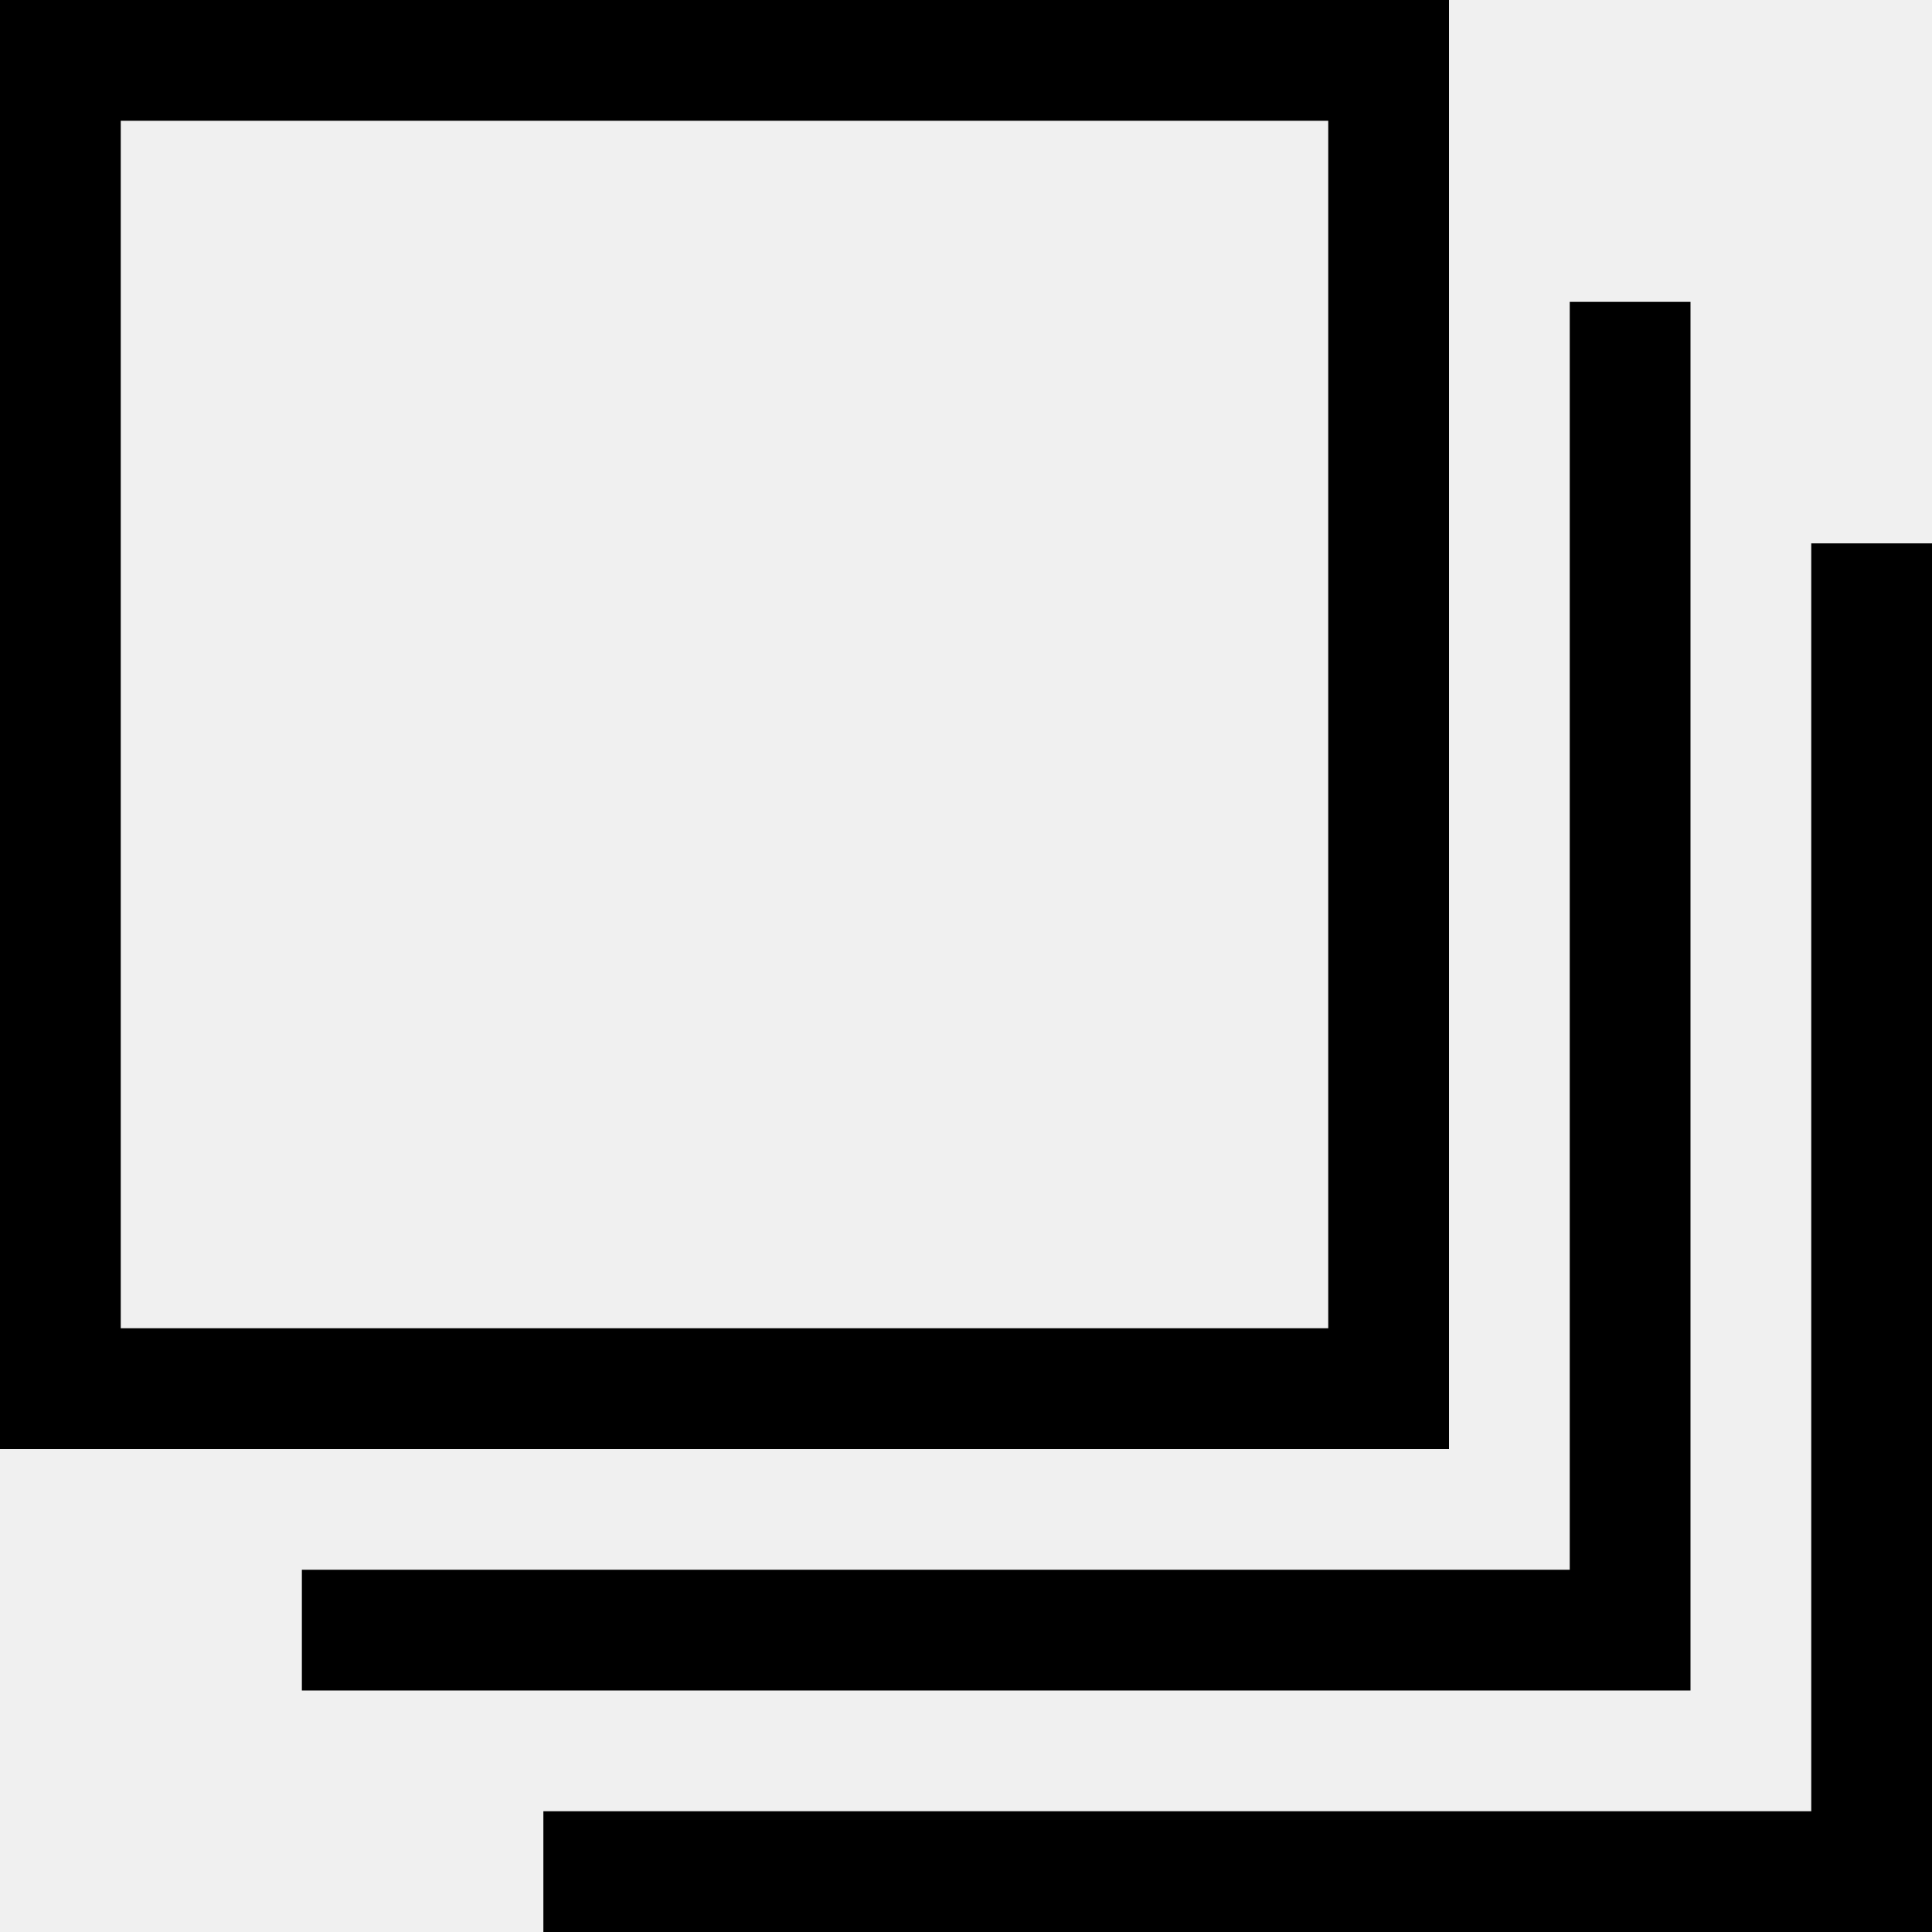
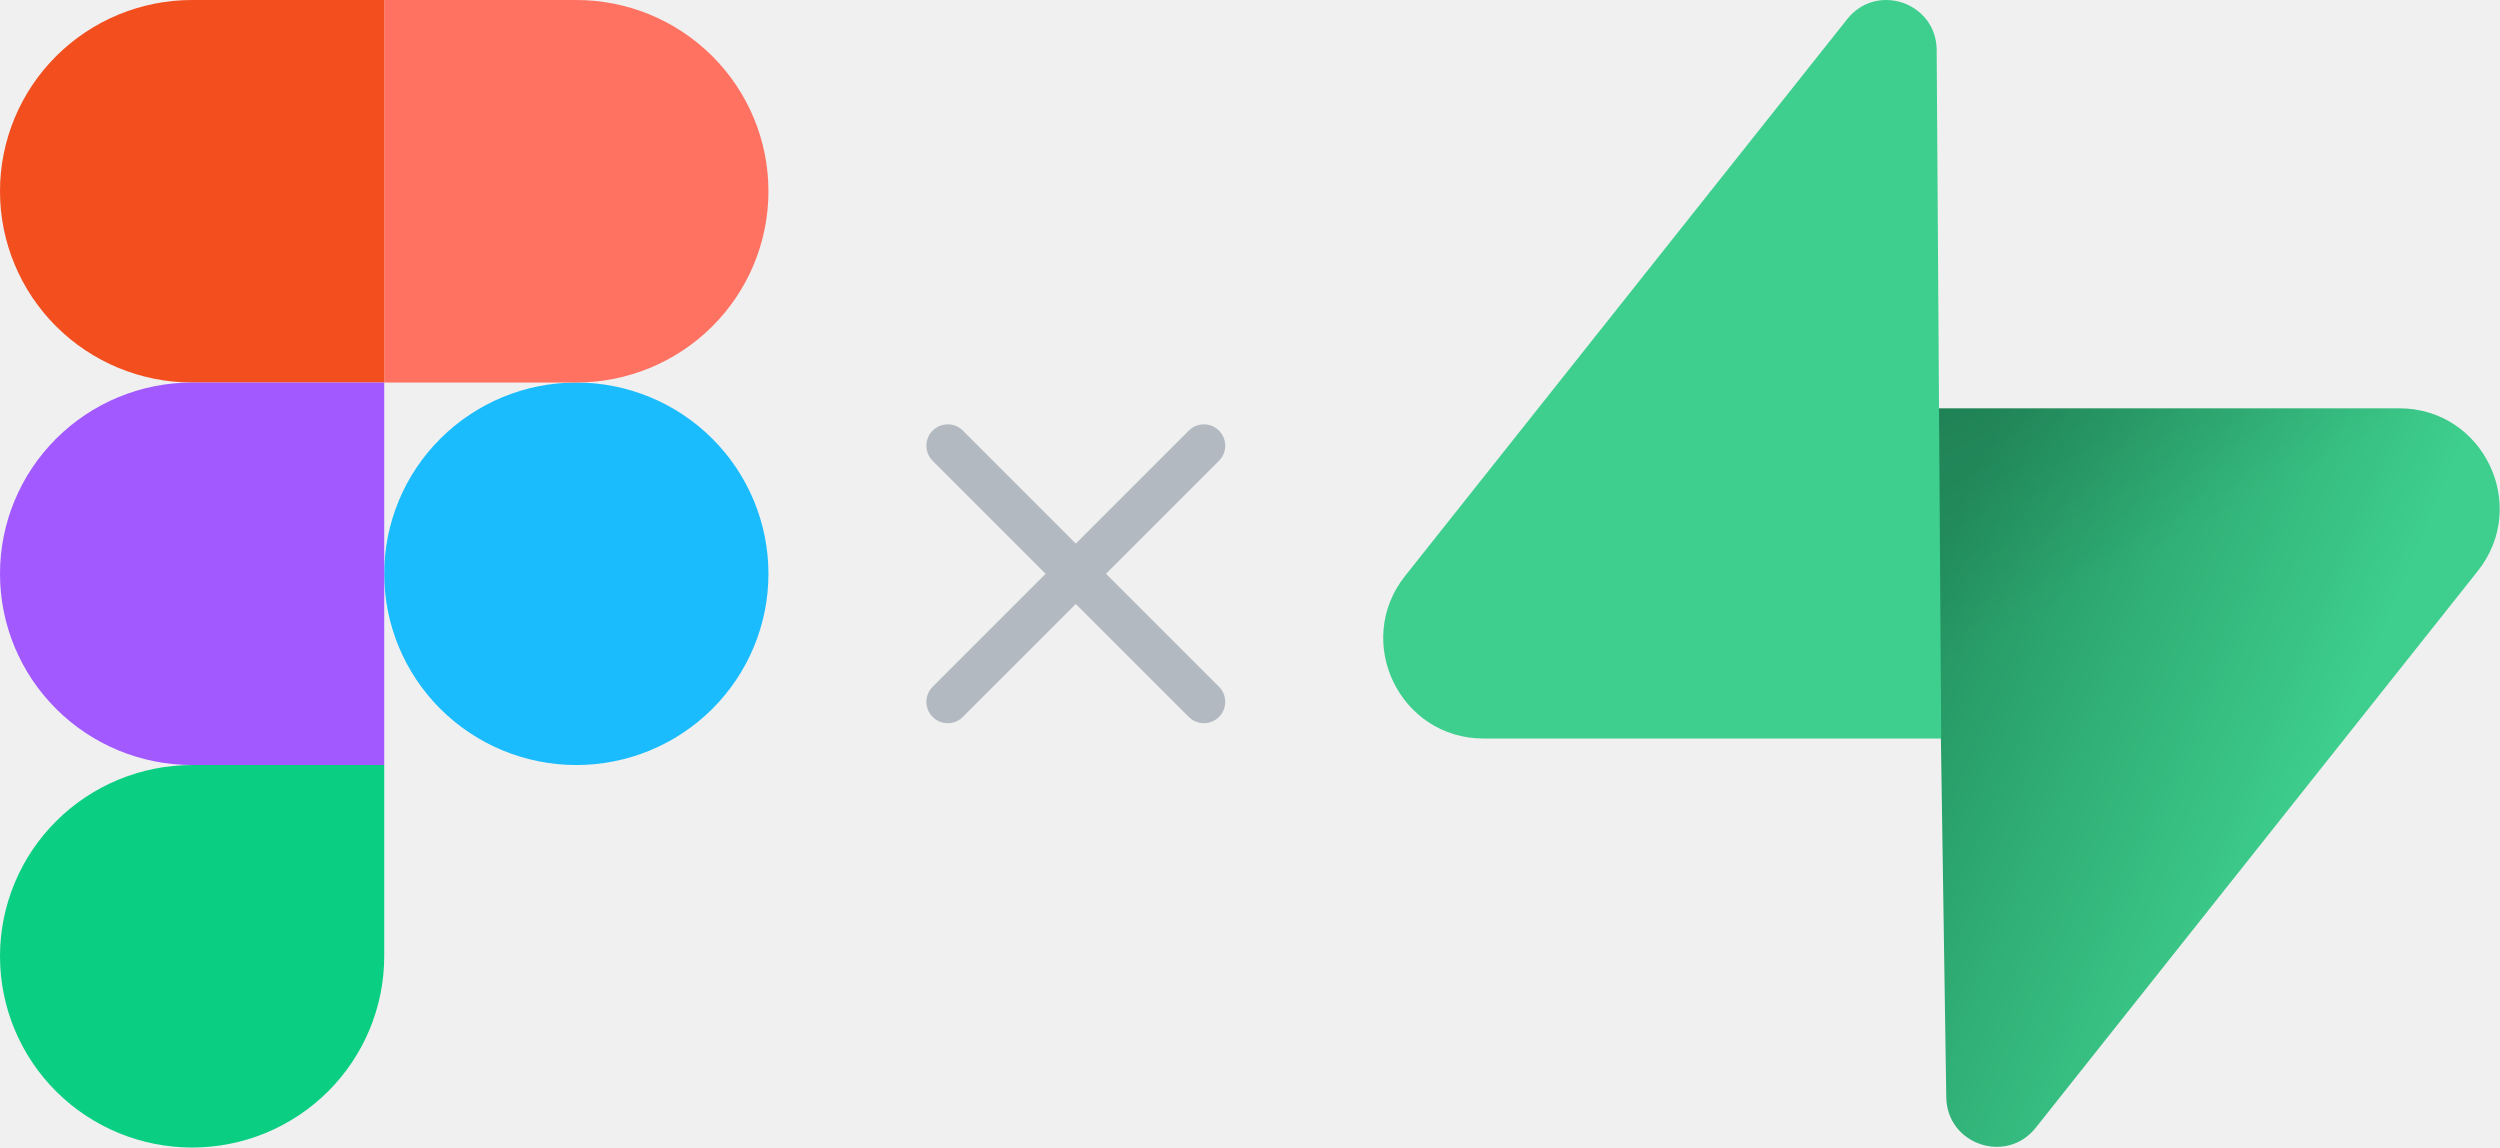
- <svg xmlns="http://www.w3.org/2000/svg" width="32" height="32" viewBox="0 0 32 32" fill="none">
-   <path d="M27 5V27H5M31 9V31H9M1 1H23V23H1V1Z" stroke="black" stroke-width="2" />
+ <svg xmlns="http://www.w3.org/2000/svg" width="244" height="112" viewBox="0 0 244 112" fill="none">
+   <path d="M198.683 110.073C195.824 113.674 190.026 111.701 189.957 107.103L188.949 39.852H234.169C242.36 39.852 246.928 49.312 241.835 55.726L198.683 110.073Z" fill="url(#paint0_linear)" />
+   <path d="M198.683 110.073C195.824 113.674 190.026 111.701 189.957 107.103L188.949 39.852H234.169C242.36 39.852 246.928 49.312 241.835 55.726L198.683 110.073Z" fill="url(#paint1_linear)" fill-opacity="0.2" />
+   <path d="M180.292 1.86C183.152 -1.742 188.95 0.232 189.019 4.83L189.46 72.081H144.806C136.616 72.081 132.048 62.621 137.141 56.206L180.292 1.86Z" fill="#3ECF8E" />
+   <g clip-path="url(#clip0)">
+     <path d="M37.5 56C37.5 51.049 39.475 46.301 42.992 42.801C46.508 39.3 51.277 37.333 56.25 37.333C61.223 37.333 65.992 39.3 69.508 42.801C73.025 46.301 75 51.049 75 56C75 60.951 73.025 65.699 69.508 69.199C65.992 72.7 61.223 74.667 56.25 74.667C51.277 74.667 46.508 72.7 42.992 69.199C39.475 65.699 37.5 60.951 37.5 56Z" fill="#1ABCFE" />
+     <path d="M0 93.333C0 88.383 1.975 83.635 5.492 80.134C9.008 76.633 13.777 74.667 18.75 74.667H37.5V93.333C37.5 98.284 35.525 103.032 32.008 106.533C28.492 110.033 23.723 112 18.75 112C13.777 112 9.008 110.033 5.492 106.533C1.975 103.032 0 98.284 0 93.333H0Z" fill="#0ACF83" />
+     <path d="M37.5 0V37.333H56.25C61.223 37.333 65.992 35.367 69.508 31.866C73.025 28.365 75 23.617 75 18.667C75 13.716 73.025 8.968 69.508 5.467C65.992 1.967 61.223 0 56.25 0L37.5 0Z" fill="#FF7262" />
+     <path d="M0 18.667C0 23.617 1.975 28.365 5.492 31.866C9.008 35.367 13.777 37.333 18.75 37.333H37.5V0H18.75C13.777 0 9.008 1.967 5.492 5.467C1.975 8.968 0 13.716 0 18.667H0Z" fill="#F24E1E" />
+     <path d="M0 56C0 60.951 1.975 65.699 5.492 69.199C9.008 72.7 13.777 74.667 18.75 74.667H37.5V37.333H18.75C13.777 37.333 9.008 39.3 5.492 42.801C1.975 46.301 0 51.049 0 56H0Z" fill="#A259FF" />
+   </g>
+   <path fill-rule="evenodd" clip-rule="evenodd" d="M118.973 42.027C119.787 42.84 119.787 44.16 118.973 44.973L93.973 69.973C93.16 70.787 91.841 70.787 91.027 69.973C90.213 69.159 90.213 67.841 91.027 67.027L116.027 42.027C116.841 41.213 118.16 41.213 118.973 42.027Z" fill="#B2B9C1" />
+   <path fill-rule="evenodd" clip-rule="evenodd" d="M91.027 42.027C91.841 41.213 93.16 41.213 93.973 42.027L118.973 67.027C119.787 67.841 119.787 69.159 118.973 69.973C118.16 70.787 116.841 70.787 116.027 69.973L91.027 44.973C90.213 44.16 90.213 42.84 91.027 42.027Z" fill="#B2B9C1" />
+   <defs>
+     <linearGradient id="paint0_linear" x1="188.949" y1="54.763" x2="229.139" y2="71.618" gradientUnits="userSpaceOnUse">
+       <stop stop-color="#249361" />
+       <stop offset="1" stop-color="#3ECF8E" />
+     </linearGradient>
+     <linearGradient id="paint1_linear" x1="171.131" y1="30.367" x2="189.46" y2="64.87" gradientUnits="userSpaceOnUse">
+       <stop />
+       <stop offset="1" stop-opacity="0" />
+     </linearGradient>
+     <clipPath id="clip0">
+       <rect width="75" height="112" fill="white" />
+     </clipPath>
+   </defs>
</svg>
